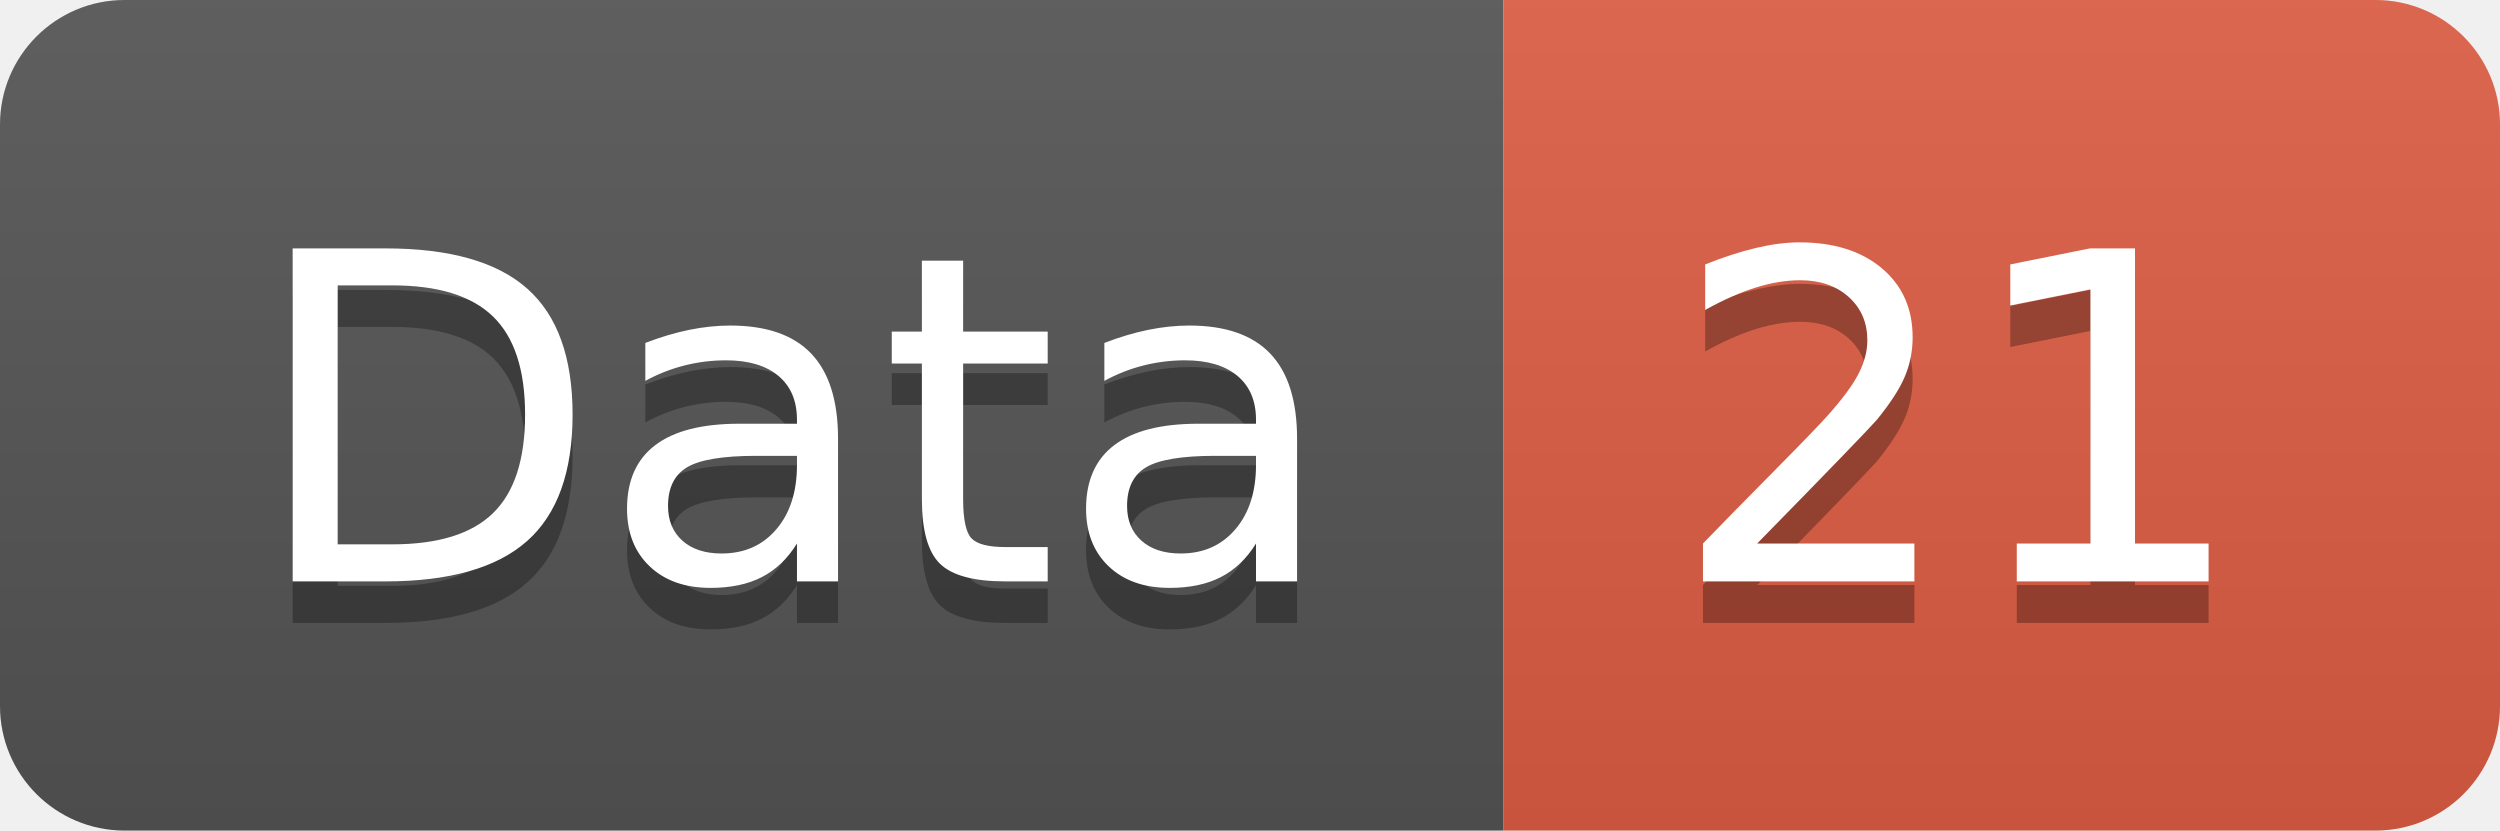
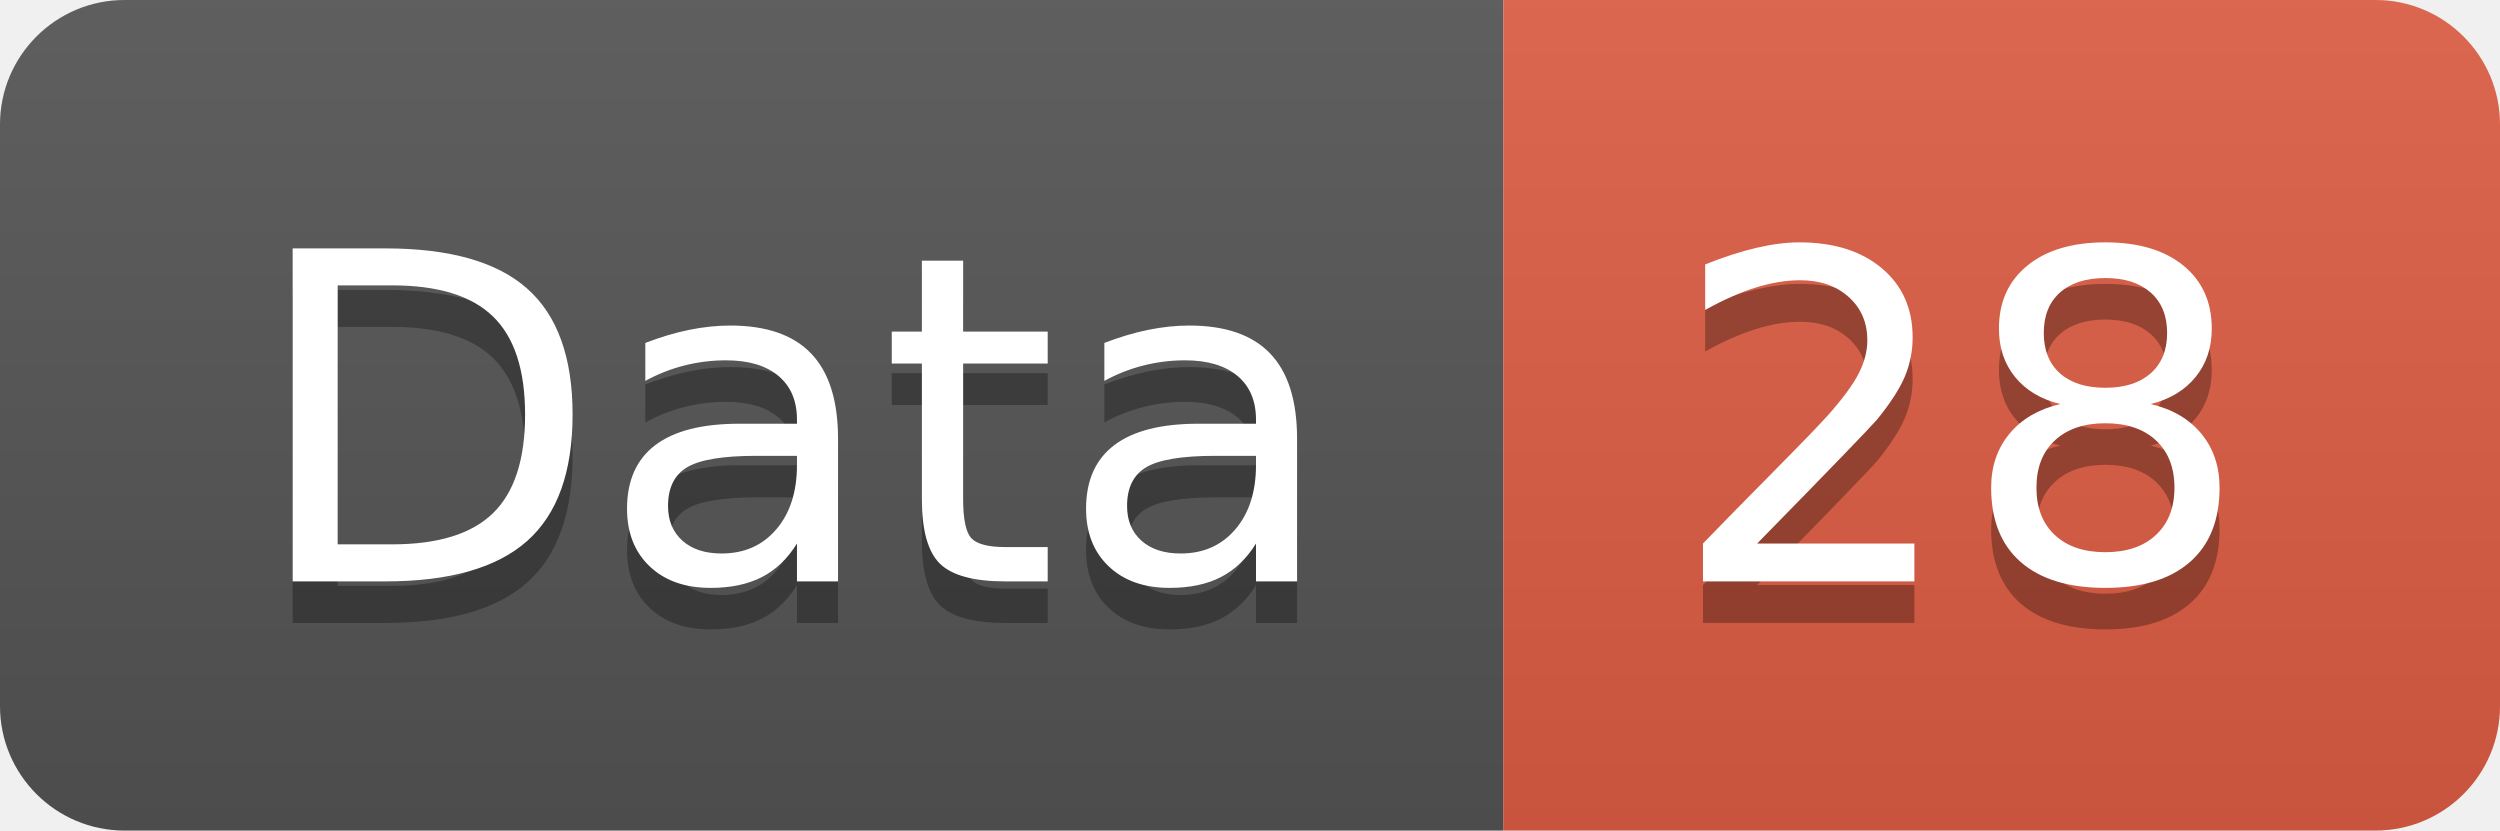
<svg xmlns="http://www.w3.org/2000/svg" width="60.2" height="20">
  <linearGradient id="smooth" x2="0" y2="100%">
    <stop offset="0" stop-color="#bbb" stop-opacity=".1" />
    <stop offset="1" stop-opacity=".1" />
  </linearGradient>
  <clipPath id="round">
    <rect width="60.2" height="20" rx="3" fill="#fff" />
  </clipPath>
  <g clip-path="url(#round)">
    <rect width="36.2" height="20" fill="#555" />
    <rect x="36.2" width="24.0" height="20" fill="#e05d44" />
    <rect width="60.2" height="20" fill="url(#smooth)" />
  </g>
  <g fill="#fff" text-anchor="middle" font-family="DejaVu Sans,Verdana,Geneva,sans-serif" font-size="110">
    <text x="191.0" y="150" fill="#010101" fill-opacity=".3" transform="scale(0.1)" textLength="262.0" lengthAdjust="spacing">Data</text>
    <text x="191.0" y="140" transform="scale(0.1)" textLength="262.0" lengthAdjust="spacing">Data</text>
-     <text x="472.0" y="150" fill="#010101" fill-opacity=".3" transform="scale(0.1)" textLength="140.0" lengthAdjust="spacing">21</text>
-     <text x="472.0" y="140" transform="scale(0.1)" textLength="140.0" lengthAdjust="spacing">21</text>
+     <text x="472.0" y="150" fill="#010101" fill-opacity=".3" transform="scale(0.1)" textLength="140.0" lengthAdjust="spacing">28</text>
+     <text x="472.0" y="140" transform="scale(0.1)" textLength="140.0" lengthAdjust="spacing">28</text>
  </g>
</svg>
